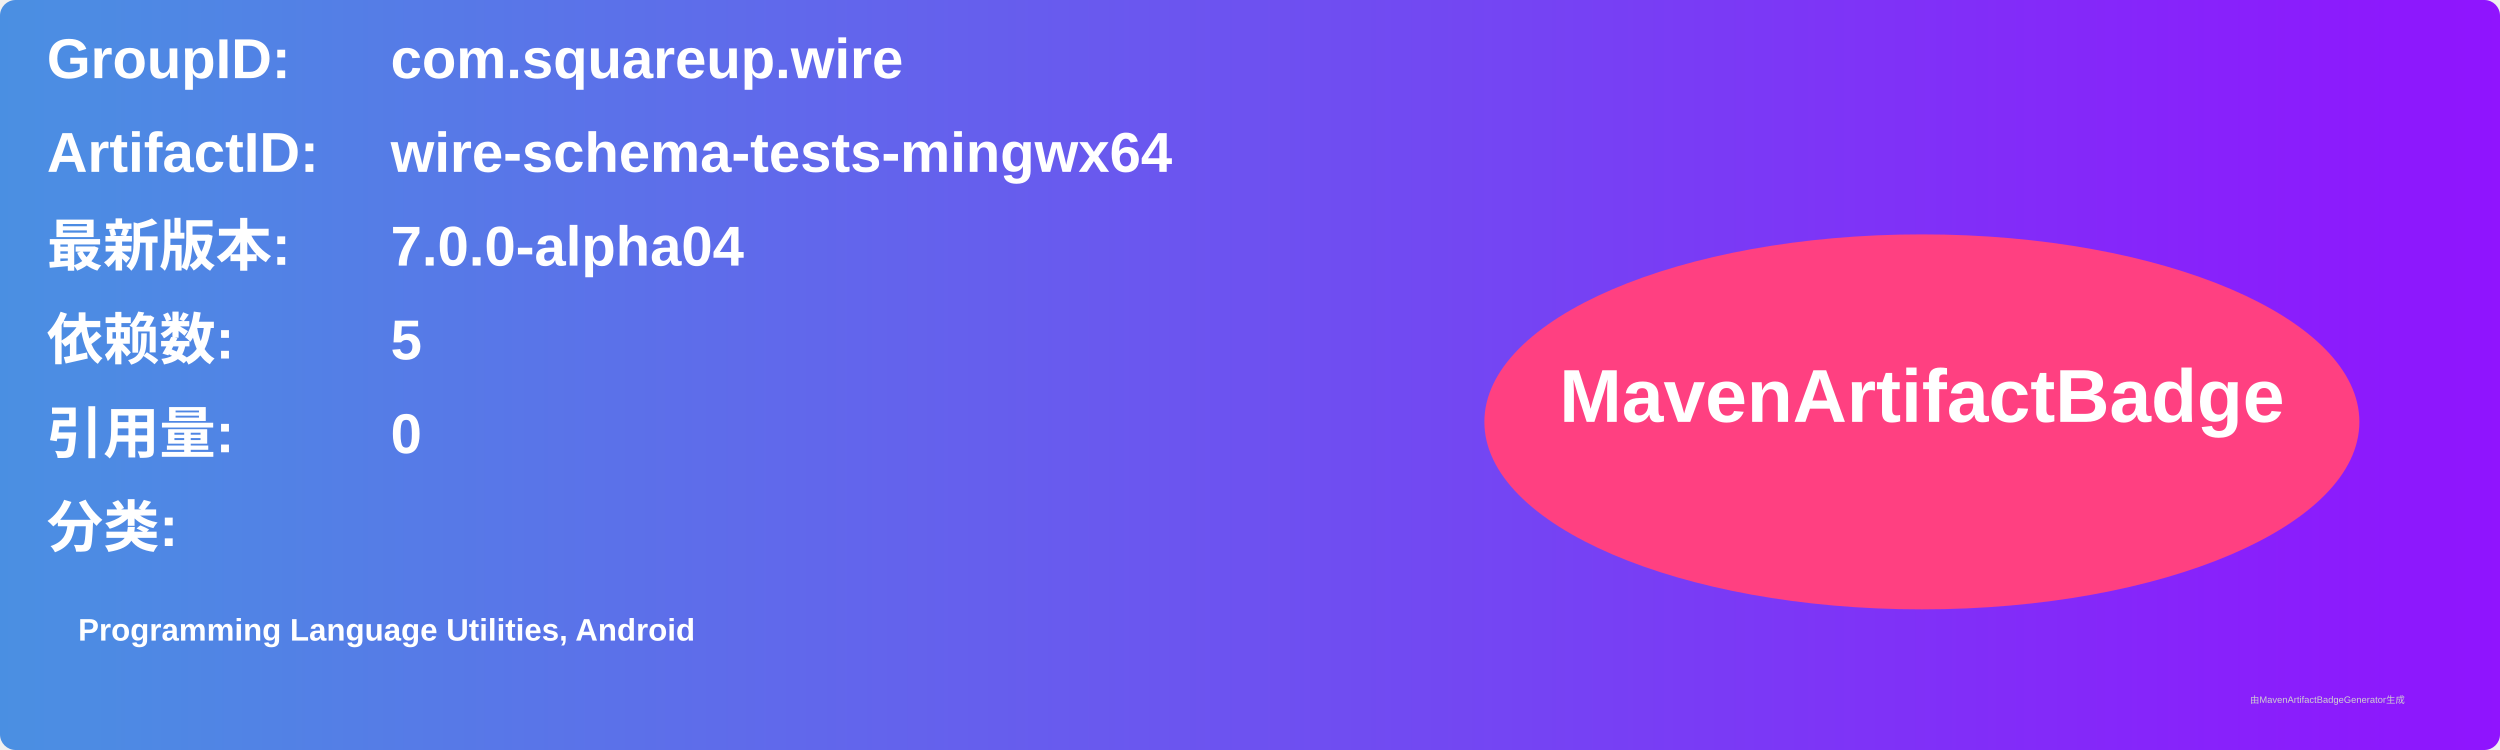
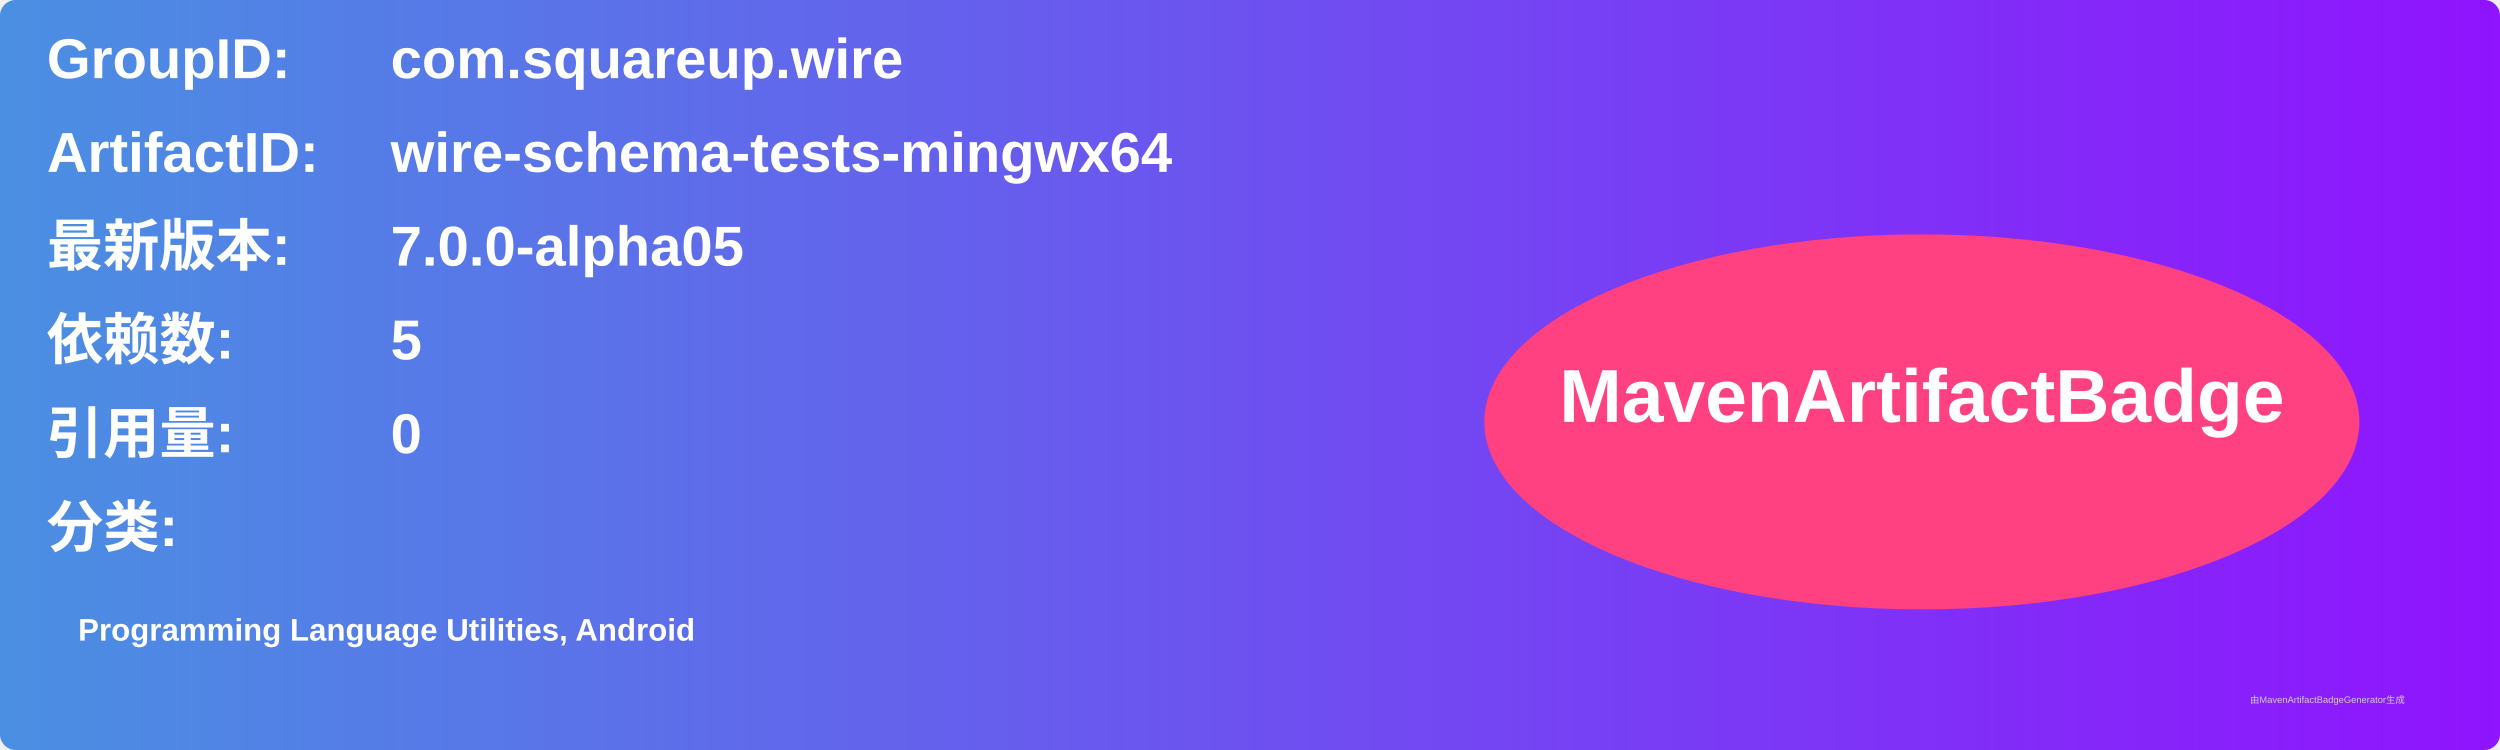
<svg xmlns="http://www.w3.org/2000/svg" width="800" height="240" viewBox="0 0 800 240">
  <linearGradient id="grad" x1="0%" y1="0%" x2="100%" y2="0%">
    <stop offset="0%" stop-color="#4a90e2" />
    <stop offset="100%" stop-color="#9013fe" />
  </linearGradient>
  <rect width="100%" height="100%" rx="5" ry="5" fill="url(#grad)" />
  <g transform="translate(15, 15)">
    <text x="0" y="10" font-family="Arial" font-size="18" fill="white" font-weight="bold" width="260">GroupID:</text>
    <text x="110" y="10" font-family="Arial" font-size="18" fill="white" font-weight="bold" width="460">com.squareup.wire</text>
    <text x="0" y="40" font-family="Arial" font-size="18" fill="white" font-weight="bold" width="260">ArtifactID:</text>
    <text x="110" y="40" font-family="Arial" font-size="18" fill="white" font-weight="bold" width="460">wire-schema-tests-mingwx64</text>
    <text x="0" y="70" font-family="Arial" font-size="18" fill="white" font-weight="bold">最新版本:</text>
    <text x="110" y="70" font-family="Arial" font-size="18" fill="white" font-weight="bold">
-       <tspan font-weight="bold">7.0.0-alpha04</tspan>
+       <tspan font-weight="bold">7.0.0-alpha05</tspan>
    </text>
    <text x="0" y="100" font-family="Arial" font-size="18" fill="white" font-weight="bold">依赖数: </text>
    <text x="110" y="100" font-family="Arial" font-size="18" fill="white">
      <tspan font-weight="bold">5</tspan>
    </text>
    <text x="0" y="130" font-family="Arial" font-size="18" fill="white" font-weight="bold">引用量: </text>
    <text x="110" y="130" font-family="Arial" font-size="18" fill="white">
      <tspan font-weight="bold">0</tspan>
    </text>
    <text x="0" y="160" font-family="Arial" font-size="18" fill="white" font-weight="bold">分类:</text>
    <text x="10" y="190" font-family="Arial" font-size="10" fill="white">
      <tspan font-weight="bold">Programming Language Utilities, Android</tspan>
    </text>
    <ellipse cx="600" cy="120" rx="140" ry="60" fill="#ff4081" />
    <text x="600" y="120" text-anchor="middle" font-family="Arial" font-size="24" fill="white" font-weight="bold">MavenArtifactBadge</text>
  </g>
  <text x="720" y="225" font-family="Arial" font-size="3" fill="#d0d0d0">由MavenArtifactBadgeGenerator生成</text>
</svg>
